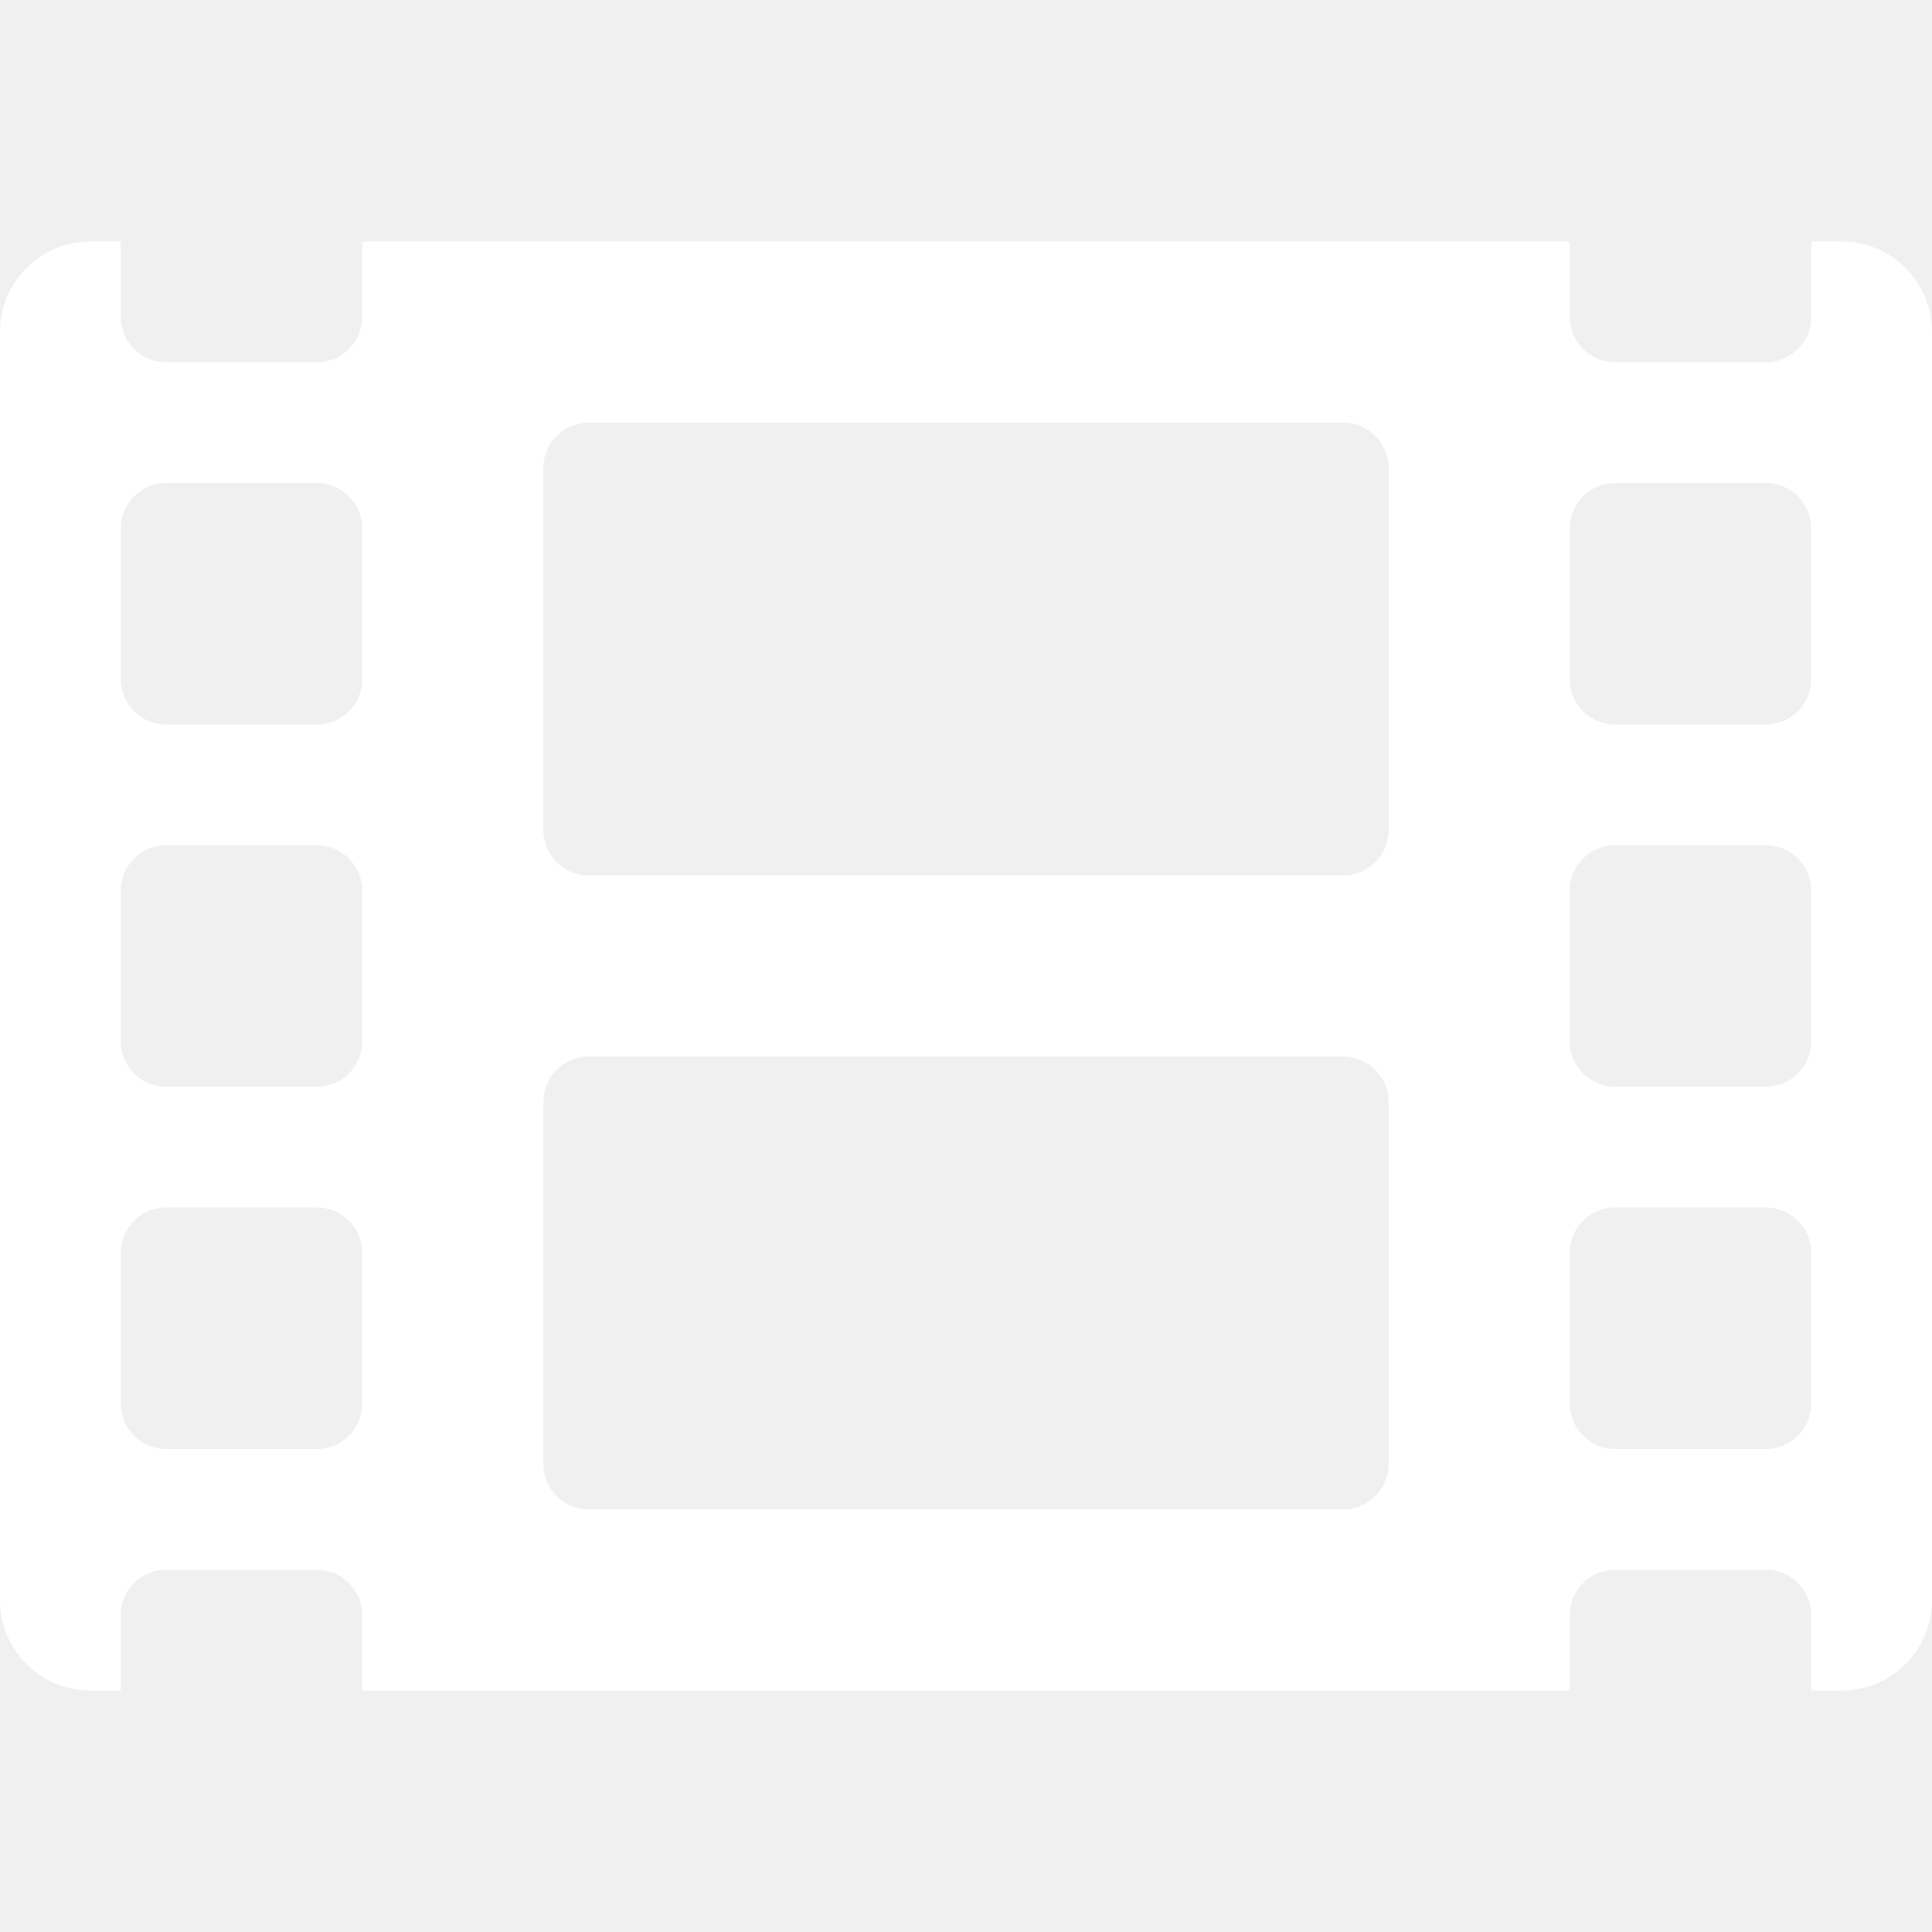
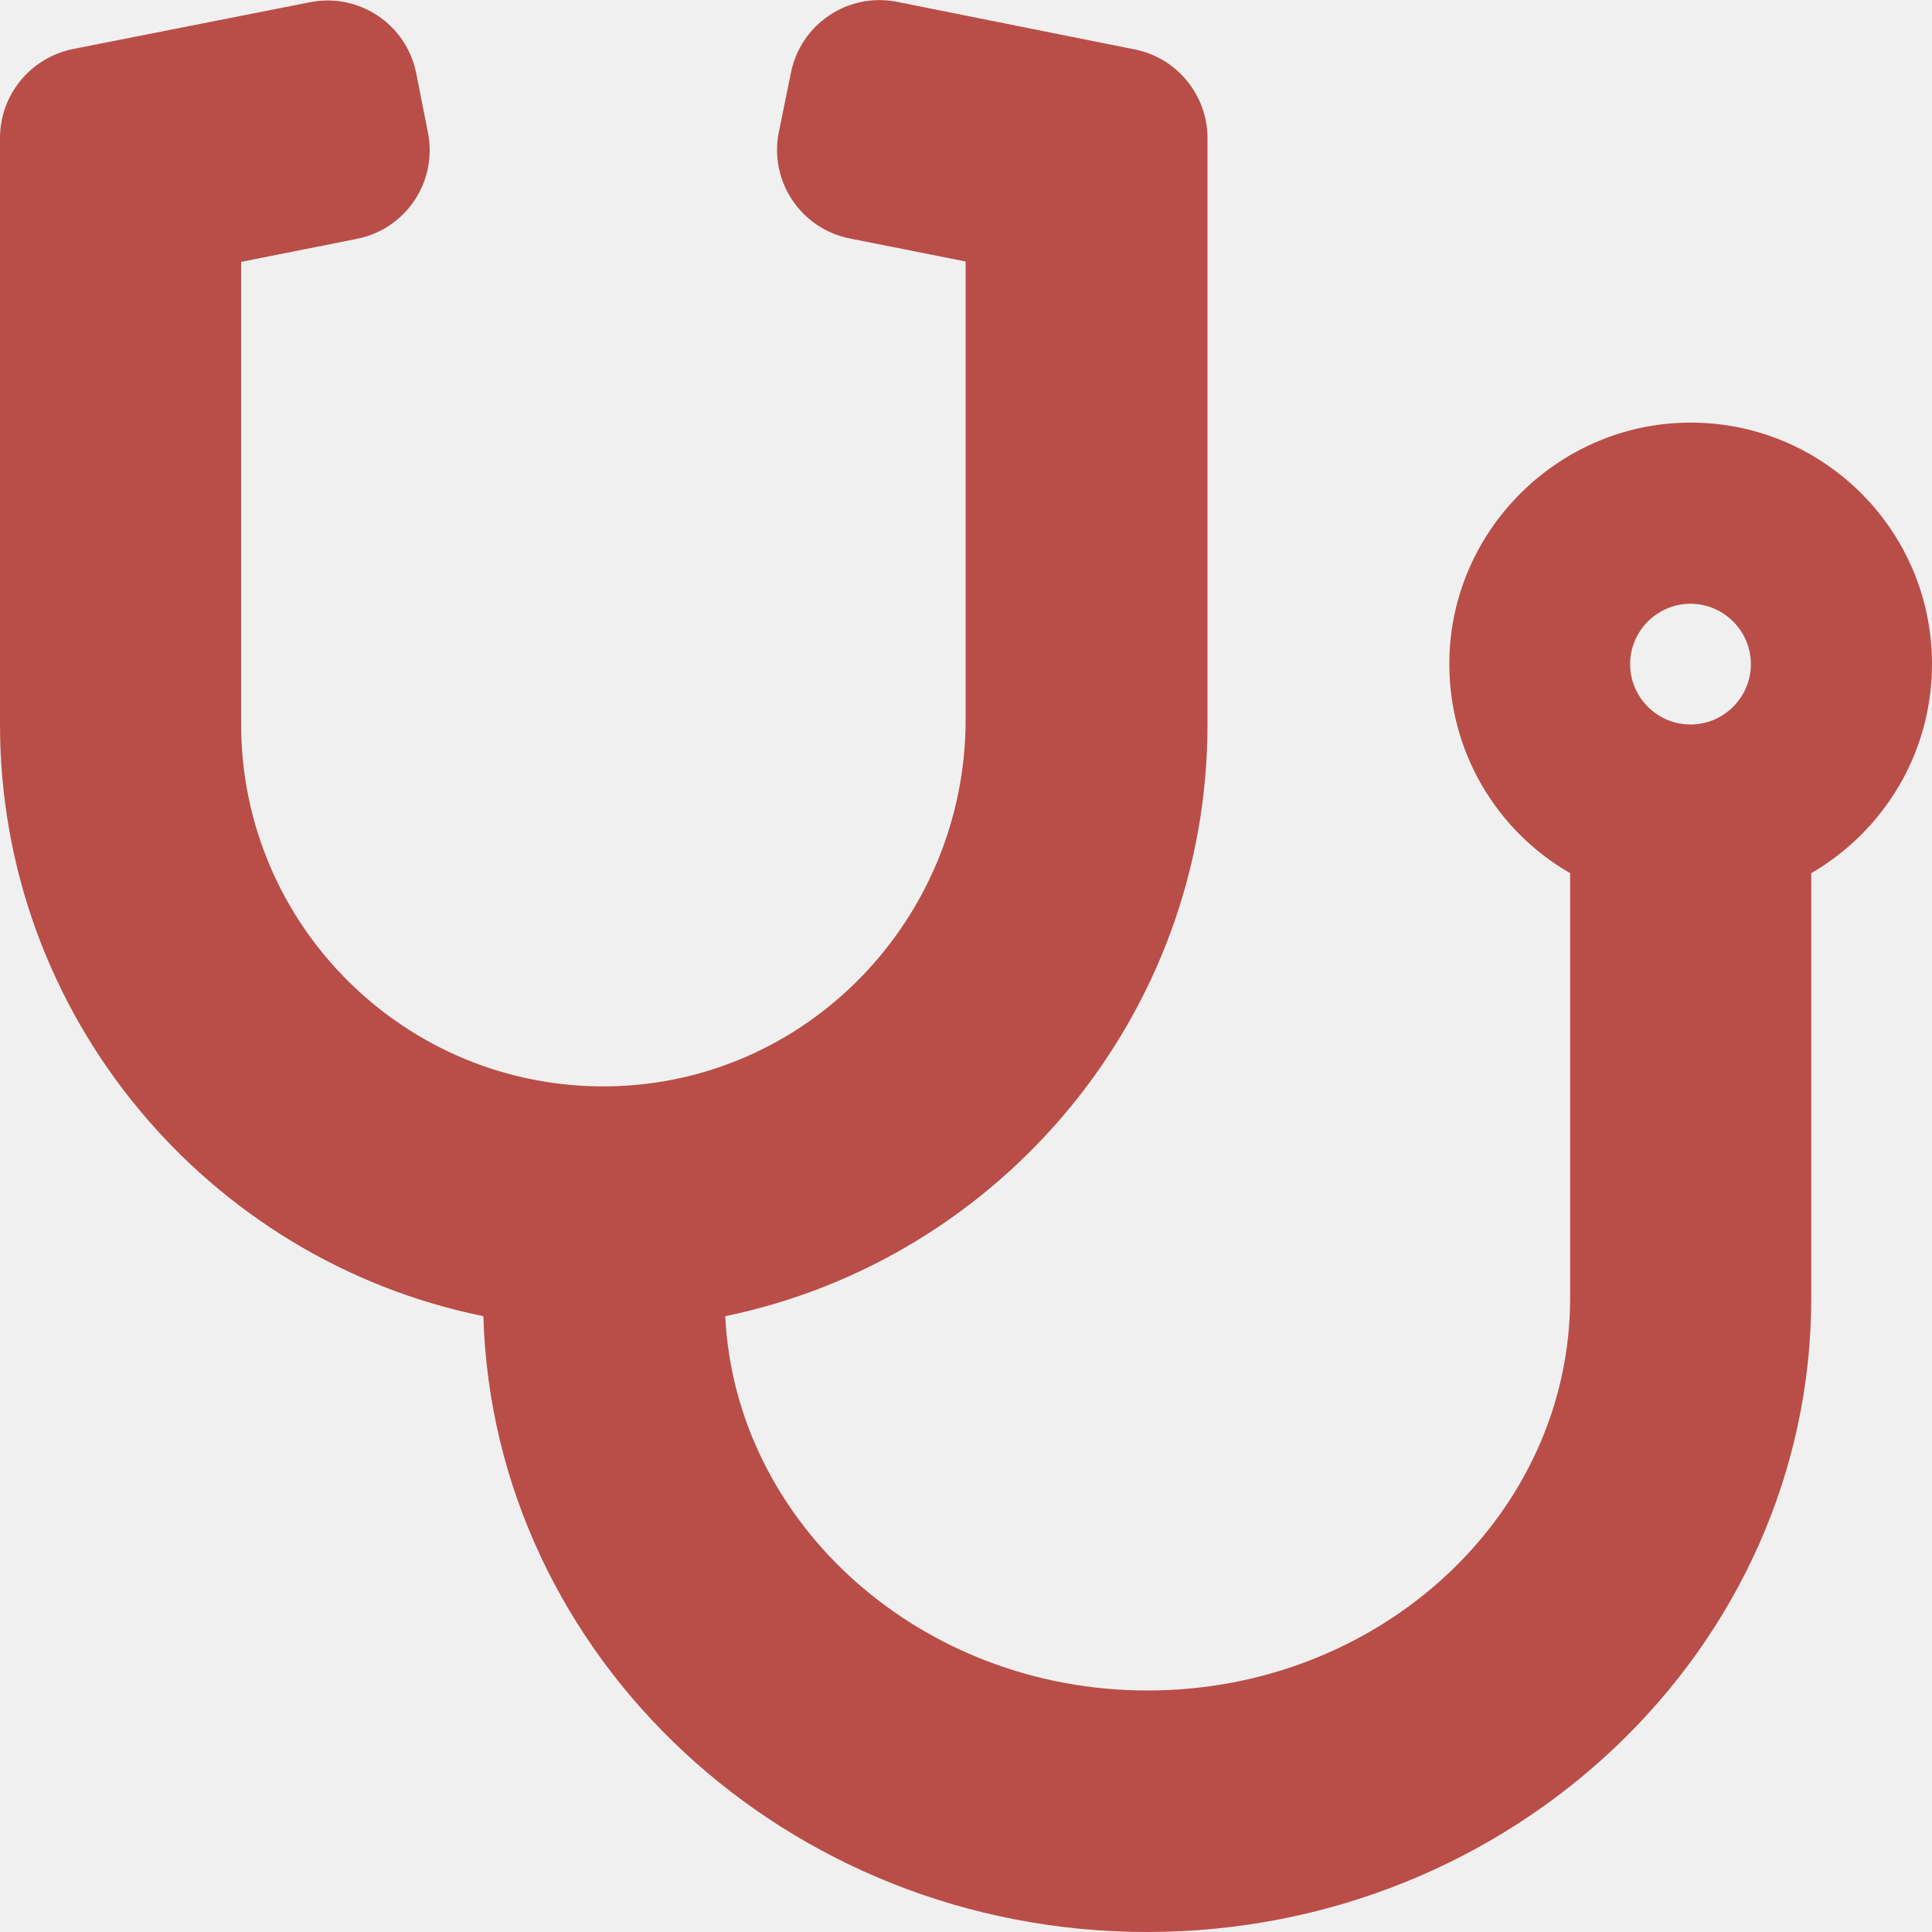
- <svg xmlns="http://www.w3.org/2000/svg" style="fill:#FFFFFF;" viewBox="0 0 512 512">
-   <path d="M488 64h-8v20c0 6.6-5.4 12-12 12h-40c-6.6 0-12-5.4-12-12V64H96v20c0 6.6-5.4 12-12 12H44c-6.6 0-12-5.4-12-12V64h-8C10.7 64 0 74.7 0 88v336c0 13.3 10.7 24 24 24h8v-20c0-6.6 5.4-12 12-12h40c6.6 0 12 5.4 12 12v20h320v-20c0-6.6 5.4-12 12-12h40c6.6 0 12 5.4 12 12v20h8c13.3 0 24-10.7 24-24V88c0-13.3-10.7-24-24-24zM96 372c0 6.6-5.4 12-12 12H44c-6.6 0-12-5.4-12-12v-40c0-6.6 5.4-12 12-12h40c6.6 0 12 5.4 12 12v40zm0-96c0 6.6-5.4 12-12 12H44c-6.6 0-12-5.4-12-12v-40c0-6.6 5.4-12 12-12h40c6.6 0 12 5.4 12 12v40zm0-96c0 6.6-5.4 12-12 12H44c-6.6 0-12-5.4-12-12v-40c0-6.6 5.4-12 12-12h40c6.6 0 12 5.4 12 12v40zm272 208c0 6.6-5.4 12-12 12H156c-6.6 0-12-5.4-12-12v-96c0-6.6 5.4-12 12-12h200c6.6 0 12 5.4 12 12v96zm0-168c0 6.6-5.4 12-12 12H156c-6.6 0-12-5.4-12-12v-96c0-6.6 5.4-12 12-12h200c6.6 0 12 5.4 12 12v96zm112 152c0 6.6-5.4 12-12 12h-40c-6.6 0-12-5.4-12-12v-40c0-6.6 5.4-12 12-12h40c6.6 0 12 5.4 12 12v40zm0-96c0 6.6-5.4 12-12 12h-40c-6.6 0-12-5.4-12-12v-40c0-6.6 5.4-12 12-12h40c6.6 0 12 5.4 12 12v40zm0-96c0 6.6-5.4 12-12 12h-40c-6.6 0-12-5.4-12-12v-40c0-6.6 5.4-12 12-12h40c6.6 0 12 5.4 12 12v40z" />
+ <svg xmlns="http://www.w3.org/2000/svg" style="fill:#B94E48;" viewBox="0 0 512 512">
+   <path d="M447.1 112c-34.2.5-62.3 28.4-63 62.6-.5 24.3 12.5 45.6 32 56.8V344c0 57.3-50.2 104-112 104-60 0-109.2-44.1-111.9-99.2C265 333.8 320 269.2 320 192V36.6c0-11.4-8.1-21.3-19.3-23.5L237.8.5c-13-2.6-25.6 5.8-28.2 18.8L206.4 35c-2.6 13 5.8 25.6 18.8 28.2l30.7 6.1v121.4c0 52.9-42.2 96.7-95.1 97.2-53.4.5-96.9-42.7-96.9-96V69.4l30.7-6.1c13-2.6 21.4-15.2 18.8-28.2l-3.1-15.7C107.7 6.4 95.1-2 82.1.6L19.3 13C8.1 15.3 0 25.1 0 36.6V192c0 77.3 55.1 142 128.1 156.8C130.7 439.2 208.6 512 304 512c97 0 176-75.4 176-168V231.4c19.1-11.1 32-31.7 32-55.4 0-35.7-29.2-64.5-64.9-64zm.9 80c-8.8 0-16-7.2-16-16s7.2-16 16-16 16 7.2 16 16-7.2 16-16 16z" />
</svg>
